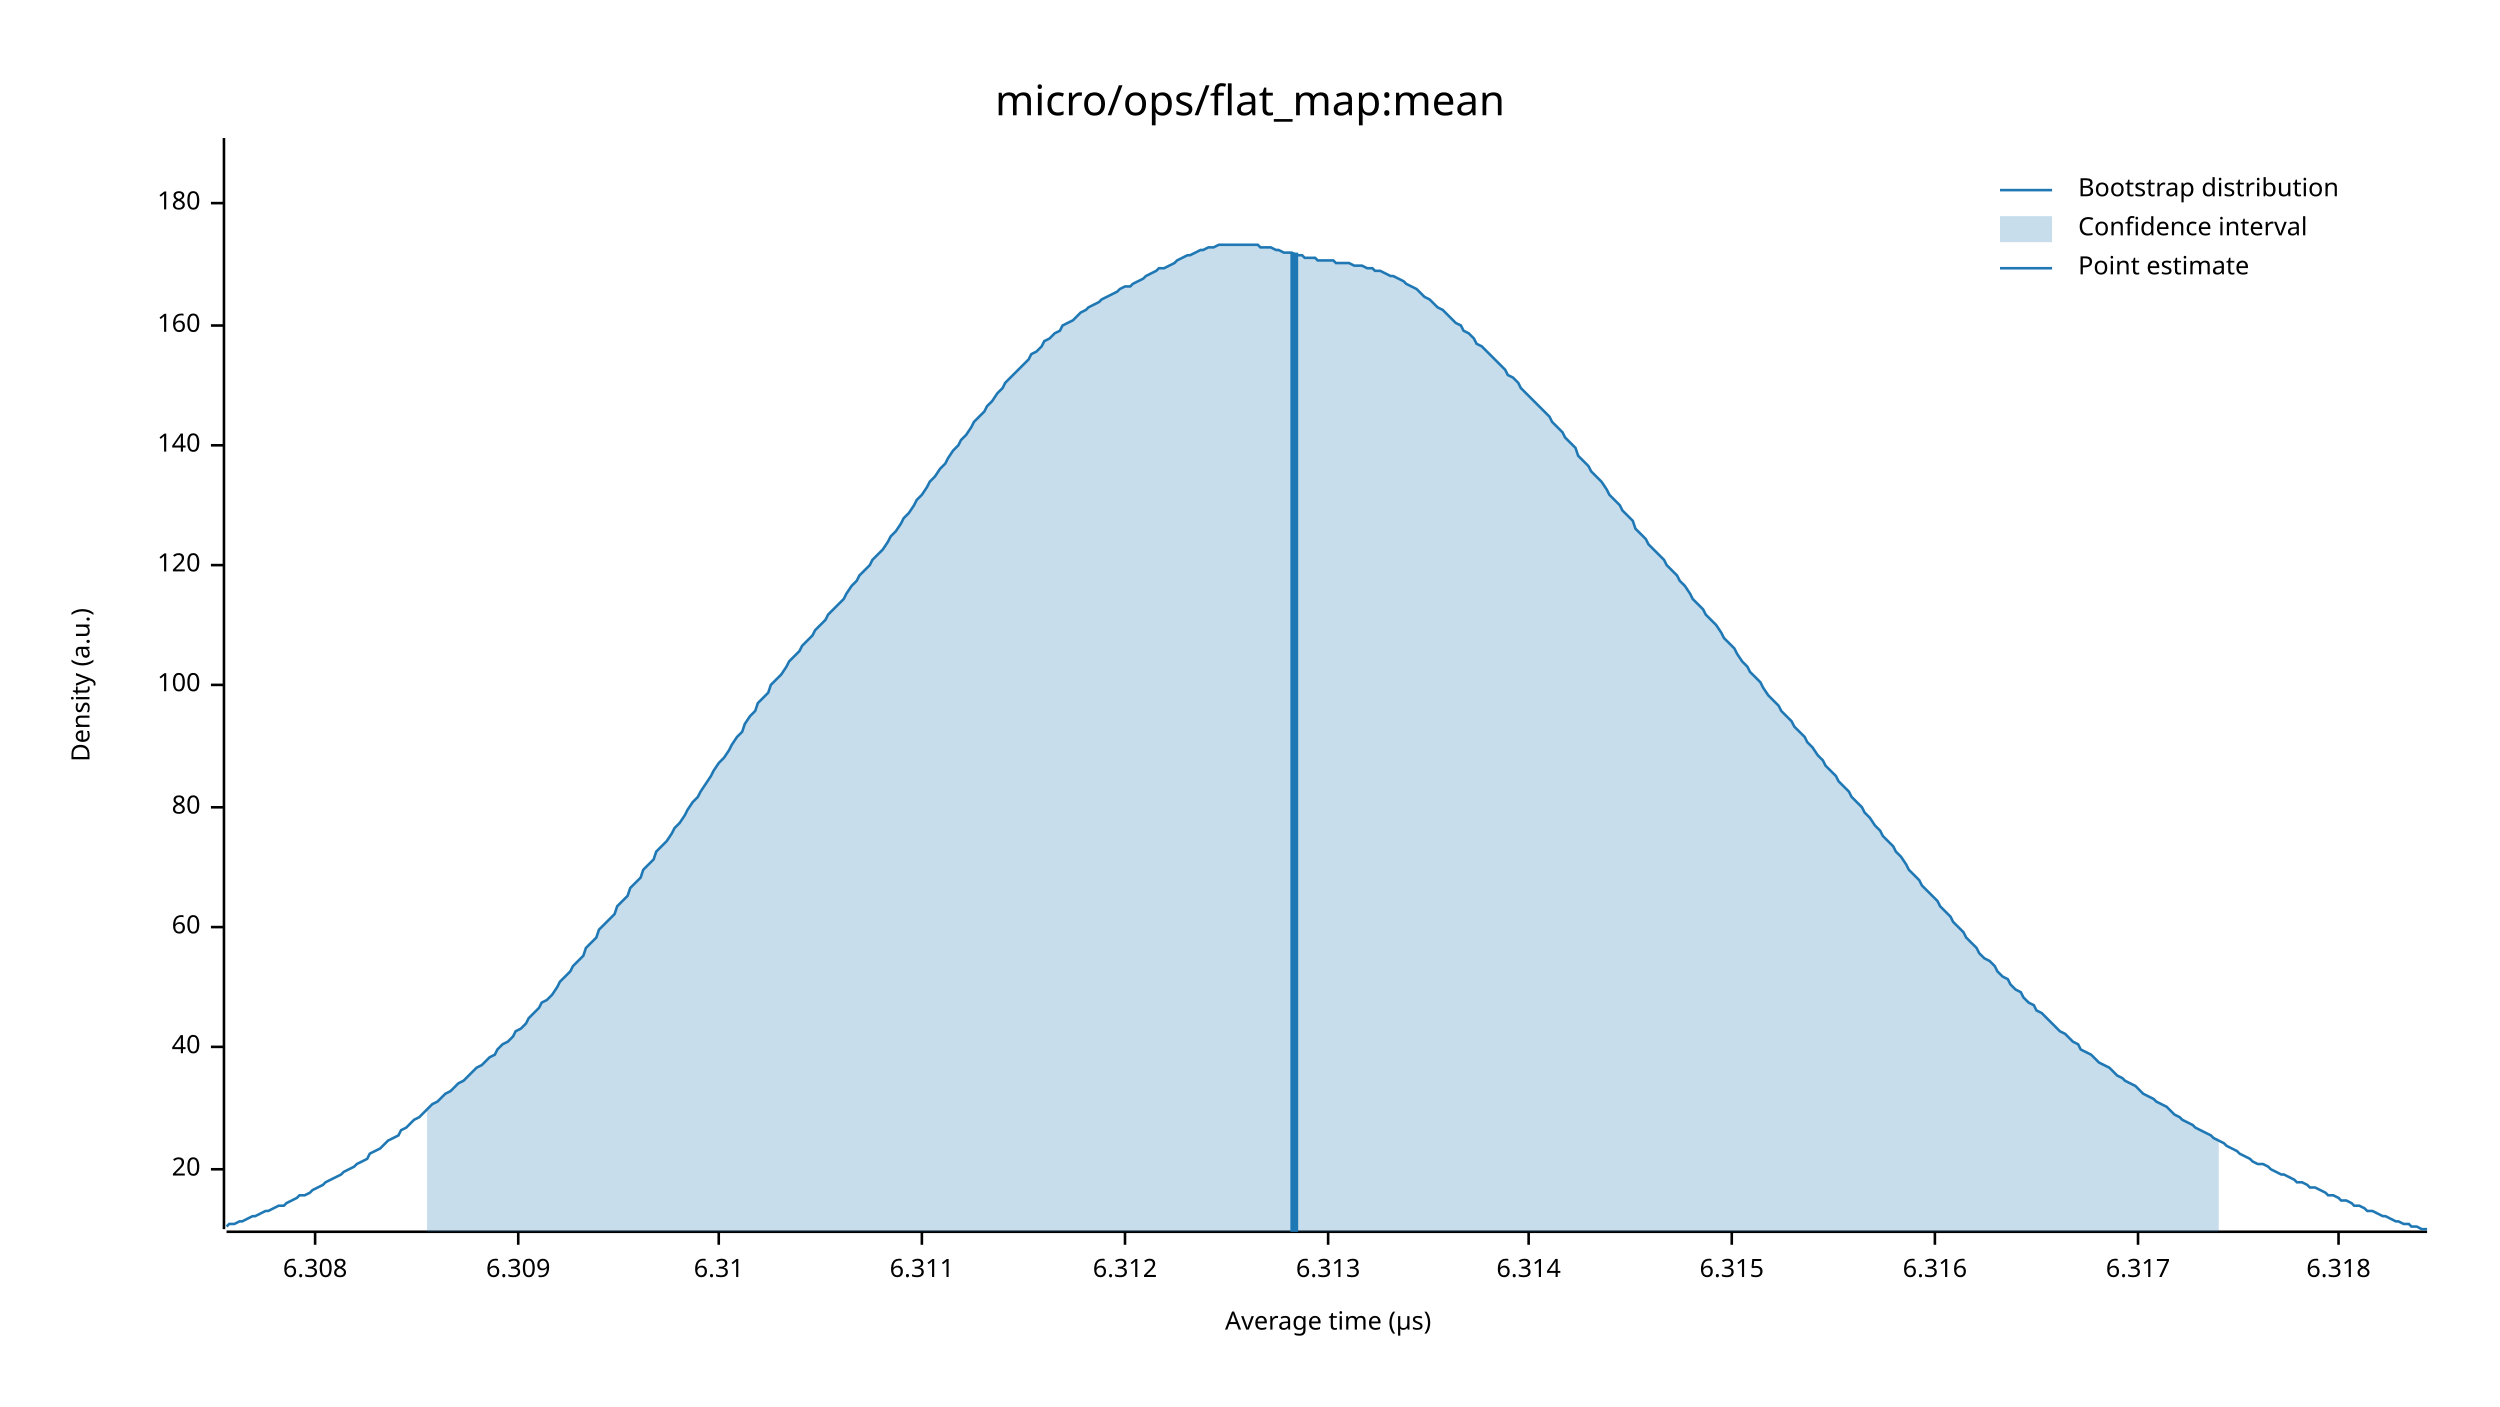
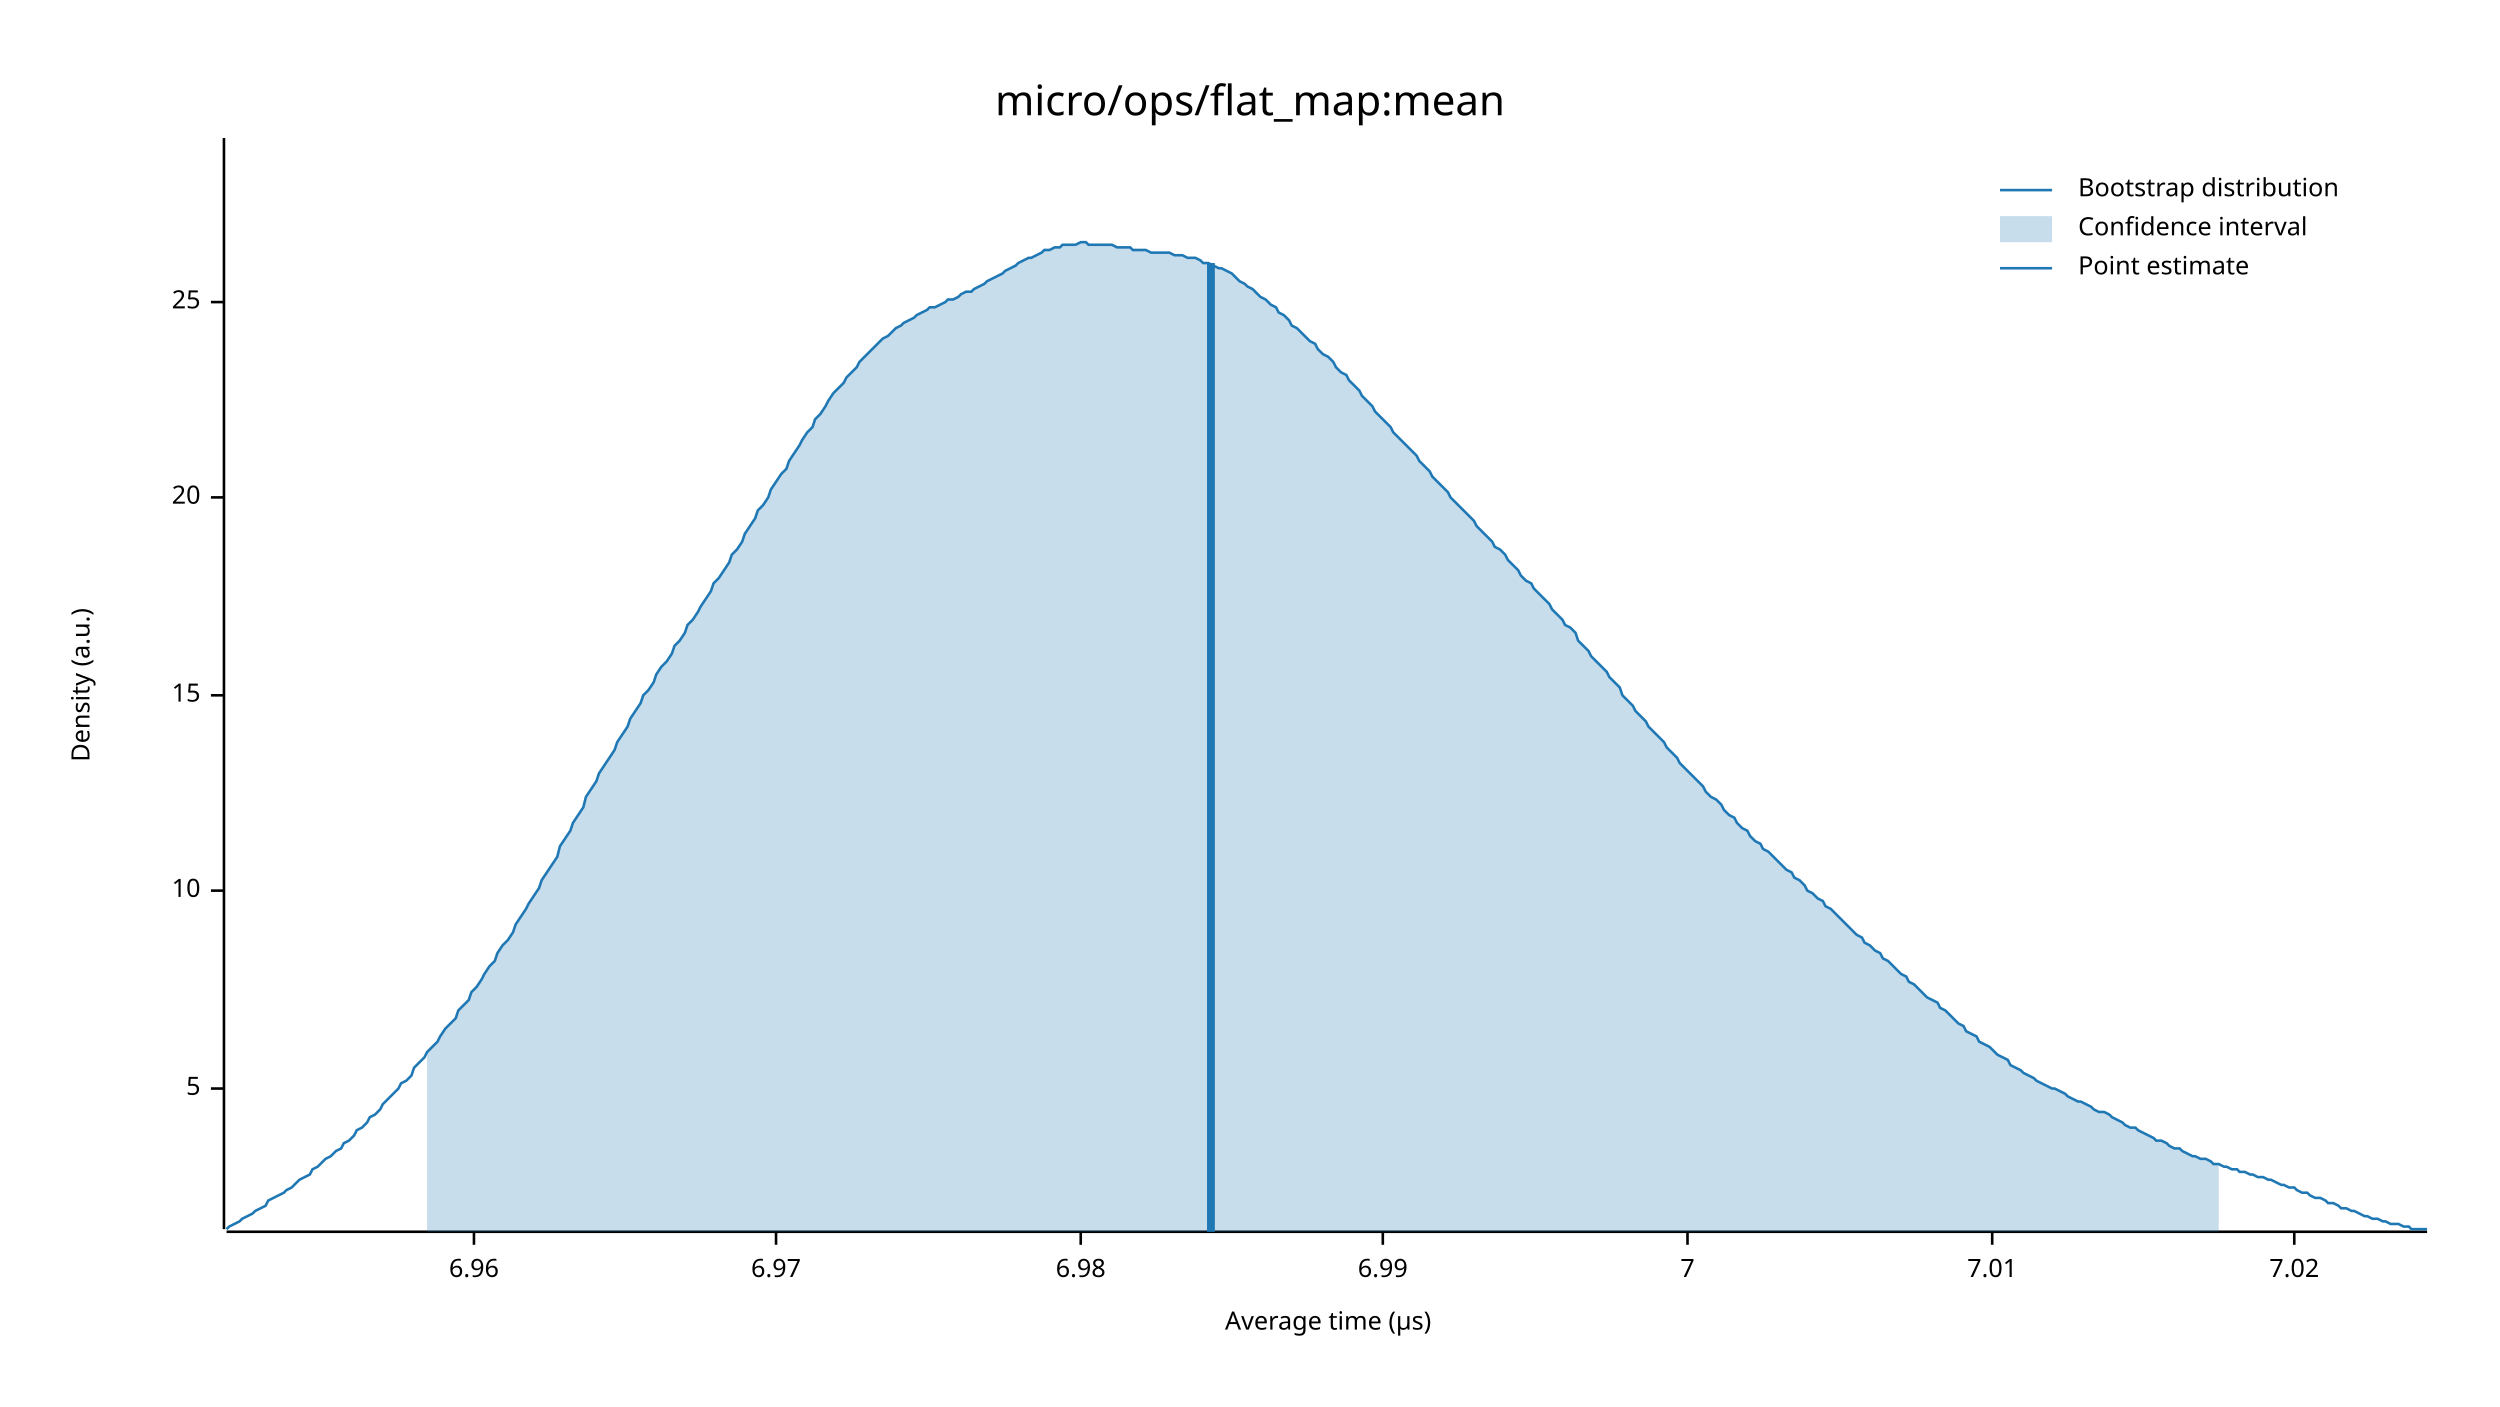
<svg xmlns="http://www.w3.org/2000/svg" width="960" height="540" viewBox="0 0 960 540">
  <text x="480" y="32" dy="0.76em" text-anchor="middle" font-family="sans-serif" font-size="16.129" opacity="1" fill="#000000">
micro/ops/flat_map:mean
</text>
  <text x="27" y="263" dy="0.76em" text-anchor="middle" font-family="sans-serif" font-size="9.677" opacity="1" fill="#000000" transform="rotate(270, 27, 263)">
Density (a.u.)
</text>
  <text x="510" y="513" dy="-0.5ex" text-anchor="middle" font-family="sans-serif" font-size="9.677" opacity="1" fill="#000000">
Average time (µs)
</text>
  <polyline fill="none" opacity="1" stroke="#000000" stroke-width="1" points="86,53 86,472 " />
-   <text x="77" y="449" dy="0.5ex" text-anchor="end" font-family="sans-serif" font-size="9.677" opacity="1" fill="#000000">
+   <text x="77" y="418" dy="0.5ex" text-anchor="end" font-family="sans-serif" font-size="9.677" opacity="1" fill="#000000">
+ 5
+ </text>
+   <polyline fill="none" opacity="1" stroke="#000000" stroke-width="1" points="81,418 86,418 " />
+   <text x="77" y="342" dy="0.5ex" text-anchor="end" font-family="sans-serif" font-size="9.677" opacity="1" fill="#000000">
+ 10
+ </text>
+   <polyline fill="none" opacity="1" stroke="#000000" stroke-width="1" points="81,342 86,342 " />
+   <text x="77" y="267" dy="0.5ex" text-anchor="end" font-family="sans-serif" font-size="9.677" opacity="1" fill="#000000">
+ 15
+ </text>
+   <polyline fill="none" opacity="1" stroke="#000000" stroke-width="1" points="81,267 86,267 " />
+   <text x="77" y="191" dy="0.5ex" text-anchor="end" font-family="sans-serif" font-size="9.677" opacity="1" fill="#000000">
20
</text>
-   <polyline fill="none" opacity="1" stroke="#000000" stroke-width="1" points="81,449 86,449 " />
-   <text x="77" y="402" dy="0.5ex" text-anchor="end" font-family="sans-serif" font-size="9.677" opacity="1" fill="#000000">
- 40
+   <polyline fill="none" opacity="1" stroke="#000000" stroke-width="1" points="81,191 86,191 " />
+   <text x="77" y="116" dy="0.5ex" text-anchor="end" font-family="sans-serif" font-size="9.677" opacity="1" fill="#000000">
+ 25
</text>
-   <polyline fill="none" opacity="1" stroke="#000000" stroke-width="1" points="81,402 86,402 " />
-   <text x="77" y="356" dy="0.5ex" text-anchor="end" font-family="sans-serif" font-size="9.677" opacity="1" fill="#000000">
- 60
+   <polyline fill="none" opacity="1" stroke="#000000" stroke-width="1" points="81,116 86,116 " />
+   <polyline fill="none" opacity="1" stroke="#000000" stroke-width="1" points="87,473 932,473 " />
+   <text x="182" y="483" dy="0.76em" text-anchor="middle" font-family="sans-serif" font-size="9.677" opacity="1" fill="#000000">
+ 6.96
</text>
-   <polyline fill="none" opacity="1" stroke="#000000" stroke-width="1" points="81,356 86,356 " />
-   <text x="77" y="310" dy="0.5ex" text-anchor="end" font-family="sans-serif" font-size="9.677" opacity="1" fill="#000000">
- 80
+   <polyline fill="none" opacity="1" stroke="#000000" stroke-width="1" points="182,473 182,478 " />
+   <text x="298" y="483" dy="0.76em" text-anchor="middle" font-family="sans-serif" font-size="9.677" opacity="1" fill="#000000">
+ 6.97
</text>
-   <polyline fill="none" opacity="1" stroke="#000000" stroke-width="1" points="81,310 86,310 " />
-   <text x="77" y="263" dy="0.5ex" text-anchor="end" font-family="sans-serif" font-size="9.677" opacity="1" fill="#000000">
- 100
+   <polyline fill="none" opacity="1" stroke="#000000" stroke-width="1" points="298,473 298,478 " />
+   <text x="415" y="483" dy="0.76em" text-anchor="middle" font-family="sans-serif" font-size="9.677" opacity="1" fill="#000000">
+ 6.98
</text>
-   <polyline fill="none" opacity="1" stroke="#000000" stroke-width="1" points="81,263 86,263 " />
-   <text x="77" y="217" dy="0.5ex" text-anchor="end" font-family="sans-serif" font-size="9.677" opacity="1" fill="#000000">
- 120
+   <polyline fill="none" opacity="1" stroke="#000000" stroke-width="1" points="415,473 415,478 " />
+   <text x="531" y="483" dy="0.76em" text-anchor="middle" font-family="sans-serif" font-size="9.677" opacity="1" fill="#000000">
+ 6.99
</text>
-   <polyline fill="none" opacity="1" stroke="#000000" stroke-width="1" points="81,217 86,217 " />
-   <text x="77" y="171" dy="0.5ex" text-anchor="end" font-family="sans-serif" font-size="9.677" opacity="1" fill="#000000">
- 140
+   <polyline fill="none" opacity="1" stroke="#000000" stroke-width="1" points="531,473 531,478 " />
+   <text x="648" y="483" dy="0.76em" text-anchor="middle" font-family="sans-serif" font-size="9.677" opacity="1" fill="#000000">
+ 7
</text>
-   <polyline fill="none" opacity="1" stroke="#000000" stroke-width="1" points="81,171 86,171 " />
-   <text x="77" y="125" dy="0.5ex" text-anchor="end" font-family="sans-serif" font-size="9.677" opacity="1" fill="#000000">
- 160
+   <polyline fill="none" opacity="1" stroke="#000000" stroke-width="1" points="648,473 648,478 " />
+   <text x="765" y="483" dy="0.76em" text-anchor="middle" font-family="sans-serif" font-size="9.677" opacity="1" fill="#000000">
+ 7.01
</text>
-   <polyline fill="none" opacity="1" stroke="#000000" stroke-width="1" points="81,125 86,125 " />
-   <text x="77" y="78" dy="0.5ex" text-anchor="end" font-family="sans-serif" font-size="9.677" opacity="1" fill="#000000">
- 180
+   <polyline fill="none" opacity="1" stroke="#000000" stroke-width="1" points="765,473 765,478 " />
+   <text x="881" y="483" dy="0.76em" text-anchor="middle" font-family="sans-serif" font-size="9.677" opacity="1" fill="#000000">
+ 7.02
</text>
-   <polyline fill="none" opacity="1" stroke="#000000" stroke-width="1" points="81,78 86,78 " />
-   <polyline fill="none" opacity="1" stroke="#000000" stroke-width="1" points="87,473 932,473 " />
-   <text x="121" y="483" dy="0.76em" text-anchor="middle" font-family="sans-serif" font-size="9.677" opacity="1" fill="#000000">
- 6.308
- </text>
-   <polyline fill="none" opacity="1" stroke="#000000" stroke-width="1" points="121,473 121,478 " />
-   <text x="199" y="483" dy="0.76em" text-anchor="middle" font-family="sans-serif" font-size="9.677" opacity="1" fill="#000000">
- 6.309
- </text>
-   <polyline fill="none" opacity="1" stroke="#000000" stroke-width="1" points="199,473 199,478 " />
-   <text x="276" y="483" dy="0.76em" text-anchor="middle" font-family="sans-serif" font-size="9.677" opacity="1" fill="#000000">
- 6.31
- </text>
-   <polyline fill="none" opacity="1" stroke="#000000" stroke-width="1" points="276,473 276,478 " />
-   <text x="354" y="483" dy="0.76em" text-anchor="middle" font-family="sans-serif" font-size="9.677" opacity="1" fill="#000000">
- 6.311
- </text>
-   <polyline fill="none" opacity="1" stroke="#000000" stroke-width="1" points="354,473 354,478 " />
-   <text x="432" y="483" dy="0.76em" text-anchor="middle" font-family="sans-serif" font-size="9.677" opacity="1" fill="#000000">
- 6.312
- </text>
-   <polyline fill="none" opacity="1" stroke="#000000" stroke-width="1" points="432,473 432,478 " />
-   <text x="510" y="483" dy="0.76em" text-anchor="middle" font-family="sans-serif" font-size="9.677" opacity="1" fill="#000000">
- 6.313
- </text>
-   <polyline fill="none" opacity="1" stroke="#000000" stroke-width="1" points="510,473 510,478 " />
-   <text x="587" y="483" dy="0.76em" text-anchor="middle" font-family="sans-serif" font-size="9.677" opacity="1" fill="#000000">
- 6.314
- </text>
-   <polyline fill="none" opacity="1" stroke="#000000" stroke-width="1" points="587,473 587,478 " />
-   <text x="665" y="483" dy="0.76em" text-anchor="middle" font-family="sans-serif" font-size="9.677" opacity="1" fill="#000000">
- 6.315
- </text>
-   <polyline fill="none" opacity="1" stroke="#000000" stroke-width="1" points="665,473 665,478 " />
-   <text x="743" y="483" dy="0.76em" text-anchor="middle" font-family="sans-serif" font-size="9.677" opacity="1" fill="#000000">
- 6.316
- </text>
-   <polyline fill="none" opacity="1" stroke="#000000" stroke-width="1" points="743,473 743,478 " />
-   <text x="821" y="483" dy="0.76em" text-anchor="middle" font-family="sans-serif" font-size="9.677" opacity="1" fill="#000000">
- 6.317
- </text>
-   <polyline fill="none" opacity="1" stroke="#000000" stroke-width="1" points="821,473 821,478 " />
-   <text x="898" y="483" dy="0.76em" text-anchor="middle" font-family="sans-serif" font-size="9.677" opacity="1" fill="#000000">
- 6.318
- </text>
-   <polyline fill="none" opacity="1" stroke="#000000" stroke-width="1" points="898,473 898,478 " />
-   <polyline fill="none" opacity="1" stroke="#1F78B4" stroke-width="1" points="87,471 88,470 90,470 92,469 93,469 95,468 97,467 98,467 100,466 102,465 103,465 105,464 107,463 109,463 110,462 112,461 114,460 115,459 117,459 119,458 120,457 122,456 124,455 125,454 127,453 129,452 131,451 132,450 134,449 136,448 137,447 139,446 141,445 142,443 144,442 146,441 147,440 149,438 151,437 153,436 154,434 156,433 158,431 159,430 161,429 163,427 164,426 166,424 168,423 169,422 171,420 173,419 175,417 176,416 178,415 180,413 181,412 183,410 185,409 186,408 188,406 190,405 191,403 193,401 195,400 197,398 198,396 200,395 202,393 203,391 205,389 207,387 208,385 210,384 212,382 214,379 215,377 217,375 219,373 220,371 222,369 224,367 225,364 227,362 229,360 230,357 232,355 234,353 236,351 237,348 239,346 241,344 242,341 244,339 246,337 247,334 249,332 251,330 252,327 254,325 256,323 258,320 259,318 261,316 263,313 264,311 266,308 268,306 269,304 271,301 273,298 274,296 276,293 278,291 280,288 281,286 283,283 285,281 286,278 288,275 290,273 291,270 293,268 295,266 296,263 298,261 300,259 302,256 303,254 305,252 307,250 308,248 310,246 312,244 313,242 315,240 317,238 318,236 320,234 322,232 324,230 325,228 327,225 329,223 330,221 332,219 334,217 335,215 337,213 339,211 341,208 342,206 344,204 346,201 347,199 349,197 351,194 352,192 354,190 356,187 357,185 359,183 361,180 363,178 364,176 366,173 368,171 369,169 371,167 373,164 374,162 376,160 378,158 379,156 381,154 383,151 385,149 386,147 388,145 390,143 391,142 393,140 395,138 396,136 398,135 400,133 401,131 403,130 405,128 407,127 408,125 410,124 412,123 413,122 415,120 417,119 418,118 420,117 422,116 423,115 425,114 427,113 429,112 430,111 432,110 434,110 435,109 437,108 439,107 440,106 442,105 444,104 445,103 447,103 449,102 451,101 452,100 454,99 456,98 457,98 459,97 461,96 462,96 464,95 466,95 468,94 469,94 471,94 473,94 474,94 476,94 478,94 479,94 481,94 483,94 484,95 486,95 488,95 490,96 491,96 493,97 495,97 496,97 498,98 500,98 501,99 503,99 505,99 506,100 508,100 510,100 512,100 513,101 515,101 517,101 518,101 520,102 522,102 523,102 525,103 527,103 528,104 530,104 532,105 534,106 535,106 537,107 539,108 540,109 542,110 544,111 545,112 547,114 549,115 550,116 552,118 554,119 556,121 557,122 559,124 561,125 562,127 564,128 566,130 567,132 569,133 571,135 573,137 574,138 576,140 578,142 579,144 581,145 583,147 584,149 586,151 588,153 589,154 591,156 593,158 595,160 596,162 598,164 600,166 601,168 603,170 605,172 606,175 608,177 610,179 611,181 613,183 615,185 617,188 618,190 620,192 622,194 623,196 625,198 627,200 628,203 630,205 632,207 633,209 635,211 637,213 639,215 640,217 642,219 644,221 645,223 647,225 649,228 650,230 652,232 654,234 655,236 657,238 659,240 661,243 662,245 664,247 666,249 667,251 669,254 671,256 672,258 674,260 676,262 677,264 679,267 681,269 683,271 684,273 686,275 688,277 689,279 691,281 693,283 694,285 696,287 698,290 700,292 701,294 703,296 705,298 706,300 708,302 710,304 711,306 713,308 715,310 716,312 718,314 720,317 722,319 723,321 725,323 727,325 728,327 730,329 732,332 733,334 735,336 737,338 738,340 740,342 742,344 744,346 745,348 747,350 749,352 750,354 752,356 754,358 755,360 757,362 759,364 760,366 762,368 764,369 766,371 767,373 769,375 771,376 772,378 774,380 776,381 777,383 779,385 781,386 782,388 784,389 786,391 788,393 789,394 791,396 793,397 794,398 796,400 798,401 799,403 801,404 803,405 804,406 806,408 808,409 810,410 811,411 813,413 815,414 816,415 818,416 820,417 821,418 823,420 825,421 827,422 828,423 830,424 832,425 833,426 835,428 837,429 838,430 840,431 842,432 843,433 845,434 847,435 849,436 850,437 852,438 854,439 855,440 857,441 859,442 860,443 862,444 864,445 865,446 867,447 869,447 871,448 872,449 874,450 876,451 877,451 879,452 881,453 882,454 884,454 886,455 887,456 889,456 891,457 893,458 894,459 896,459 898,460 899,461 901,461 903,462 904,463 906,463 908,464 909,465 911,465 913,466 915,467 916,467 918,468 920,469 921,469 923,470 925,470 926,471 928,471 930,472 932,472 " />
-   <polygon opacity="0.25" fill="#1F78B4" points="164,426 166,424 168,423 169,422 171,420 173,419 175,417 176,416 178,415 180,413 181,412 183,410 185,409 186,408 188,406 190,405 191,403 193,401 195,400 197,398 198,396 200,395 202,393 203,391 205,389 207,387 208,385 210,384 212,382 214,379 215,377 217,375 219,373 220,371 222,369 224,367 225,364 227,362 229,360 230,357 232,355 234,353 236,351 237,348 239,346 241,344 242,341 244,339 246,337 247,334 249,332 251,330 252,327 254,325 256,323 258,320 259,318 261,316 263,313 264,311 266,308 268,306 269,304 271,301 273,298 274,296 276,293 278,291 280,288 281,286 283,283 285,281 286,278 288,275 290,273 291,270 293,268 295,266 296,263 298,261 300,259 302,256 303,254 305,252 307,250 308,248 310,246 312,244 313,242 315,240 317,238 318,236 320,234 322,232 324,230 325,228 327,225 329,223 330,221 332,219 334,217 335,215 337,213 339,211 341,208 342,206 344,204 346,201 347,199 349,197 351,194 352,192 354,190 356,187 357,185 359,183 361,180 363,178 364,176 366,173 368,171 369,169 371,167 373,164 374,162 376,160 378,158 379,156 381,154 383,151 385,149 386,147 388,145 390,143 391,142 393,140 395,138 396,136 398,135 400,133 401,131 403,130 405,128 407,127 408,125 410,124 412,123 413,122 415,120 417,119 418,118 420,117 422,116 423,115 425,114 427,113 429,112 430,111 432,110 434,110 435,109 437,108 439,107 440,106 442,105 444,104 445,103 447,103 449,102 451,101 452,100 454,99 456,98 457,98 459,97 461,96 462,96 464,95 466,95 468,94 469,94 471,94 473,94 474,94 476,94 478,94 479,94 481,94 483,94 484,95 486,95 488,95 490,96 491,96 493,97 495,97 496,97 498,98 500,98 501,99 503,99 505,99 506,100 508,100 510,100 512,100 513,101 515,101 517,101 518,101 520,102 522,102 523,102 525,103 527,103 528,104 530,104 532,105 534,106 535,106 537,107 539,108 540,109 542,110 544,111 545,112 547,114 549,115 550,116 552,118 554,119 556,121 557,122 559,124 561,125 562,127 564,128 566,130 567,132 569,133 571,135 573,137 574,138 576,140 578,142 579,144 581,145 583,147 584,149 586,151 588,153 589,154 591,156 593,158 595,160 596,162 598,164 600,166 601,168 603,170 605,172 606,175 608,177 610,179 611,181 613,183 615,185 617,188 618,190 620,192 622,194 623,196 625,198 627,200 628,203 630,205 632,207 633,209 635,211 637,213 639,215 640,217 642,219 644,221 645,223 647,225 649,228 650,230 652,232 654,234 655,236 657,238 659,240 661,243 662,245 664,247 666,249 667,251 669,254 671,256 672,258 674,260 676,262 677,264 679,267 681,269 683,271 684,273 686,275 688,277 689,279 691,281 693,283 694,285 696,287 698,290 700,292 701,294 703,296 705,298 706,300 708,302 710,304 711,306 713,308 715,310 716,312 718,314 720,317 722,319 723,321 725,323 727,325 728,327 730,329 732,332 733,334 735,336 737,338 738,340 740,342 742,344 744,346 745,348 747,350 749,352 750,354 752,356 754,358 755,360 757,362 759,364 760,366 762,368 764,369 766,371 767,373 769,375 771,376 772,378 774,380 776,381 777,383 779,385 781,386 782,388 784,389 786,391 788,393 789,394 791,396 793,397 794,398 796,400 798,401 799,403 801,404 803,405 804,406 806,408 808,409 810,410 811,411 813,413 815,414 816,415 818,416 820,417 821,418 823,420 825,421 827,422 828,423 830,424 832,425 833,426 835,428 837,429 838,430 840,431 842,432 843,433 845,434 847,435 849,436 850,437 852,438 852,473 164,473 " />
-   <polyline fill="none" opacity="1" stroke="#1F78B4" stroke-width="3" points="497,473 497,97 " />
+   <polyline fill="none" opacity="1" stroke="#000000" stroke-width="1" points="881,473 881,478 " />
+   <polyline fill="none" opacity="1" stroke="#1F78B4" stroke-width="1" points="87,472 88,471 90,470 92,469 93,468 95,467 97,466 98,465 100,464 102,463 103,461 105,460 107,459 109,458 110,457 112,456 114,454 115,453 117,452 119,451 120,449 122,448 124,446 125,445 127,444 129,442 131,441 132,439 134,438 136,436 137,434 139,433 141,431 142,429 144,428 146,426 147,424 149,422 151,420 153,418 154,416 156,415 158,413 159,410 161,408 163,406 164,404 166,402 168,400 169,398 171,395 173,393 175,391 176,388 178,386 180,384 181,381 183,379 185,376 186,374 188,371 190,369 191,366 193,363 195,361 197,358 198,355 200,352 202,349 203,347 205,344 207,341 208,338 210,335 212,332 214,329 215,325 217,322 219,319 220,316 222,313 224,310 225,306 227,303 229,300 230,297 232,294 234,291 236,288 237,285 239,282 241,279 242,276 244,273 246,270 247,267 249,265 251,262 252,259 254,256 256,254 258,251 259,248 261,246 263,243 264,240 266,238 268,235 269,233 271,230 273,227 274,224 276,222 278,219 280,216 281,213 283,211 285,208 286,205 288,202 290,199 291,196 293,194 295,191 296,188 298,185 300,182 302,180 303,177 305,174 307,171 308,169 310,166 312,164 313,161 315,159 317,156 318,154 320,151 322,149 324,147 325,145 327,143 329,141 330,139 332,137 334,135 335,134 337,132 339,130 341,129 342,128 344,126 346,125 347,124 349,123 351,122 352,121 354,120 356,119 357,118 359,118 361,117 363,116 364,115 366,115 368,114 369,113 371,112 373,112 374,111 376,110 378,109 379,108 381,107 383,106 385,105 386,104 388,103 390,102 391,101 393,100 395,99 396,99 398,98 400,97 401,96 403,96 405,95 407,95 408,94 410,94 412,94 413,94 415,93 417,93 418,94 420,94 422,94 423,94 425,94 427,94 429,95 430,95 432,95 434,95 435,96 437,96 439,96 440,96 442,97 444,97 445,97 447,97 449,97 451,98 452,98 454,98 456,99 457,99 459,99 461,100 462,101 464,101 466,102 468,103 469,103 471,104 473,105 474,106 476,108 478,109 479,110 481,111 483,113 484,114 486,115 488,117 490,118 491,120 493,121 495,123 496,125 498,126 500,128 501,129 503,131 505,132 506,134 508,136 510,137 512,139 513,141 515,143 517,144 518,146 520,148 522,150 523,152 525,154 527,156 528,158 530,160 532,162 534,164 535,166 537,168 539,170 540,171 542,173 544,175 545,177 547,179 549,181 550,183 552,185 554,187 556,189 557,191 559,193 561,195 562,196 564,198 566,200 567,202 569,204 571,206 573,208 574,210 576,211 578,213 579,215 581,217 583,219 584,221 586,223 588,224 589,226 591,228 593,230 595,232 596,234 598,236 600,238 601,240 603,241 605,243 606,246 608,248 610,250 611,252 613,254 615,256 617,258 618,260 620,262 622,264 623,267 625,269 627,271 628,273 630,275 632,277 633,279 635,281 637,283 639,285 640,287 642,289 644,291 645,293 647,295 649,297 650,298 652,300 654,302 655,304 657,306 659,307 661,309 662,311 664,313 666,314 667,316 669,318 671,319 672,321 674,323 676,324 677,326 679,327 681,329 683,331 684,332 686,334 688,335 689,337 691,338 693,340 694,342 696,343 698,345 700,346 701,348 703,349 705,351 706,352 708,354 710,356 711,357 713,359 715,360 716,362 718,363 720,365 722,366 723,368 725,369 727,371 728,372 730,374 732,375 733,377 735,378 737,380 738,381 740,383 742,384 744,385 745,387 747,388 749,390 750,391 752,393 754,394 755,396 757,397 759,398 760,400 762,401 764,402 766,404 767,405 769,406 771,407 772,409 774,410 776,411 777,412 779,413 781,414 782,415 784,416 786,417 788,418 789,418 791,419 793,420 794,421 796,422 798,423 799,423 801,424 803,425 804,426 806,427 808,427 810,428 811,429 813,430 815,431 816,432 818,433 820,433 821,434 823,435 825,436 827,437 828,438 830,438 832,439 833,440 835,441 837,441 838,442 840,443 842,444 843,444 845,445 847,445 849,446 850,447 852,447 854,448 855,448 857,449 859,449 860,450 862,450 864,451 865,451 867,452 869,452 871,453 872,453 874,454 876,455 877,455 879,456 881,456 882,457 884,458 886,458 887,459 889,460 891,460 893,461 894,462 896,462 898,463 899,464 901,464 903,465 904,465 906,466 908,467 909,467 911,468 913,468 915,469 916,469 918,470 920,470 921,470 923,471 925,471 926,472 928,472 930,472 932,472 " />
+   <polygon opacity="0.25" fill="#1F78B4" points="164,404 166,402 168,400 169,398 171,395 173,393 175,391 176,388 178,386 180,384 181,381 183,379 185,376 186,374 188,371 190,369 191,366 193,363 195,361 197,358 198,355 200,352 202,349 203,347 205,344 207,341 208,338 210,335 212,332 214,329 215,325 217,322 219,319 220,316 222,313 224,310 225,306 227,303 229,300 230,297 232,294 234,291 236,288 237,285 239,282 241,279 242,276 244,273 246,270 247,267 249,265 251,262 252,259 254,256 256,254 258,251 259,248 261,246 263,243 264,240 266,238 268,235 269,233 271,230 273,227 274,224 276,222 278,219 280,216 281,213 283,211 285,208 286,205 288,202 290,199 291,196 293,194 295,191 296,188 298,185 300,182 302,180 303,177 305,174 307,171 308,169 310,166 312,164 313,161 315,159 317,156 318,154 320,151 322,149 324,147 325,145 327,143 329,141 330,139 332,137 334,135 335,134 337,132 339,130 341,129 342,128 344,126 346,125 347,124 349,123 351,122 352,121 354,120 356,119 357,118 359,118 361,117 363,116 364,115 366,115 368,114 369,113 371,112 373,112 374,111 376,110 378,109 379,108 381,107 383,106 385,105 386,104 388,103 390,102 391,101 393,100 395,99 396,99 398,98 400,97 401,96 403,96 405,95 407,95 408,94 410,94 412,94 413,94 415,93 417,93 418,94 420,94 422,94 423,94 425,94 427,94 429,95 430,95 432,95 434,95 435,96 437,96 439,96 440,96 442,97 444,97 445,97 447,97 449,97 451,98 452,98 454,98 456,99 457,99 459,99 461,100 462,101 464,101 466,102 468,103 469,103 471,104 473,105 474,106 476,108 478,109 479,110 481,111 483,113 484,114 486,115 488,117 490,118 491,120 493,121 495,123 496,125 498,126 500,128 501,129 503,131 505,132 506,134 508,136 510,137 512,139 513,141 515,143 517,144 518,146 520,148 522,150 523,152 525,154 527,156 528,158 530,160 532,162 534,164 535,166 537,168 539,170 540,171 542,173 544,175 545,177 547,179 549,181 550,183 552,185 554,187 556,189 557,191 559,193 561,195 562,196 564,198 566,200 567,202 569,204 571,206 573,208 574,210 576,211 578,213 579,215 581,217 583,219 584,221 586,223 588,224 589,226 591,228 593,230 595,232 596,234 598,236 600,238 601,240 603,241 605,243 606,246 608,248 610,250 611,252 613,254 615,256 617,258 618,260 620,262 622,264 623,267 625,269 627,271 628,273 630,275 632,277 633,279 635,281 637,283 639,285 640,287 642,289 644,291 645,293 647,295 649,297 650,298 652,300 654,302 655,304 657,306 659,307 661,309 662,311 664,313 666,314 667,316 669,318 671,319 672,321 674,323 676,324 677,326 679,327 681,329 683,331 684,332 686,334 688,335 689,337 691,338 693,340 694,342 696,343 698,345 700,346 701,348 703,349 705,351 706,352 708,354 710,356 711,357 713,359 715,360 716,362 718,363 720,365 722,366 723,368 725,369 727,371 728,372 730,374 732,375 733,377 735,378 737,380 738,381 740,383 742,384 744,385 745,387 747,388 749,390 750,391 752,393 754,394 755,396 757,397 759,398 760,400 762,401 764,402 766,404 767,405 769,406 771,407 772,409 774,410 776,411 777,412 779,413 781,414 782,415 784,416 786,417 788,418 789,418 791,419 793,420 794,421 796,422 798,423 799,423 801,424 803,425 804,426 806,427 808,427 810,428 811,429 813,430 815,431 816,432 818,433 820,433 821,434 823,435 825,436 827,437 828,438 830,438 832,439 833,440 835,441 837,441 838,442 840,443 842,444 843,444 845,445 847,445 849,446 850,447 852,447 852,473 164,473 " />
+   <polyline fill="none" opacity="1" stroke="#1F78B4" stroke-width="3" points="465,473 465,101 " />
  <text x="798" y="68" dy="0.76em" text-anchor="start" font-family="sans-serif" font-size="9.677" opacity="1" fill="#000000">
Bootstrap distribution
</text>
  <text x="798" y="83" dy="0.76em" text-anchor="start" font-family="sans-serif" font-size="9.677" opacity="1" fill="#000000">
Confidence interval
</text>
  <text x="798" y="98" dy="0.76em" text-anchor="start" font-family="sans-serif" font-size="9.677" opacity="1" fill="#000000">
Point estimate
</text>
  <polyline fill="none" opacity="1" stroke="#1F78B4" stroke-width="1" points="768,73 788,73 " />
  <rect x="768" y="83" width="20" height="10" opacity="0.25" fill="#1F78B4" stroke="none" />
  <polyline fill="none" opacity="1" stroke="#1F78B4" stroke-width="1" points="768,103 788,103 " />
</svg>
